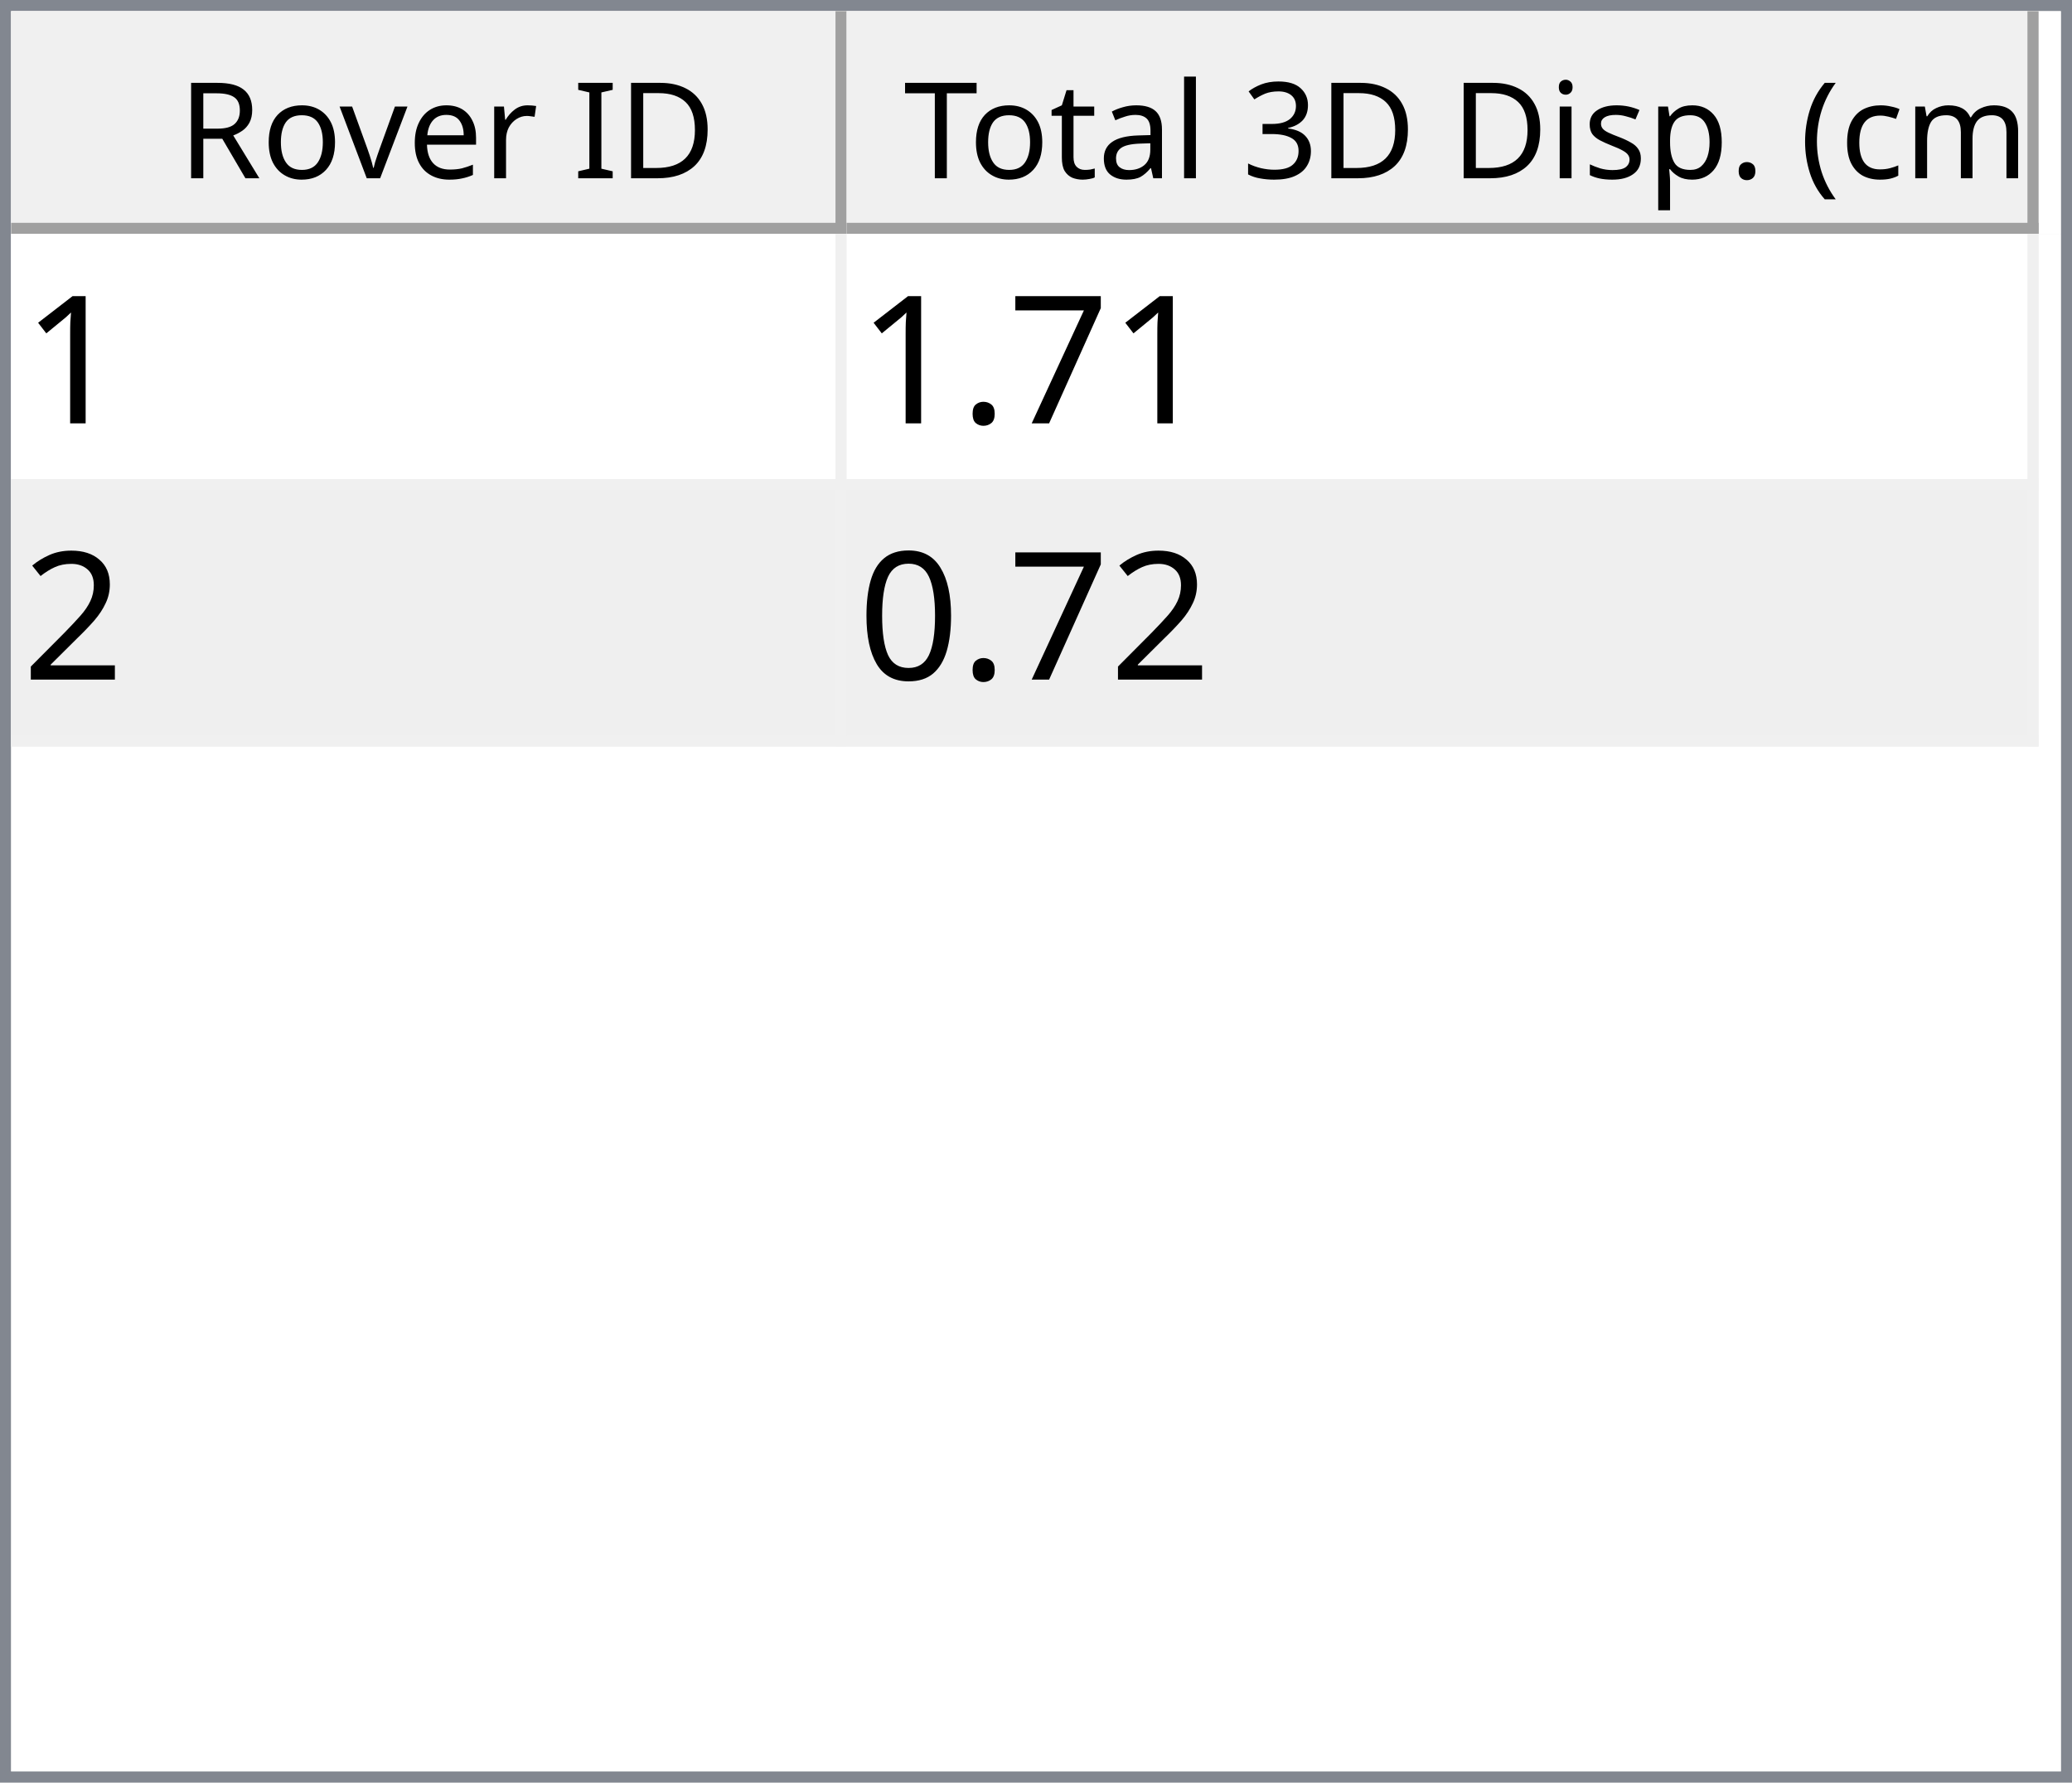
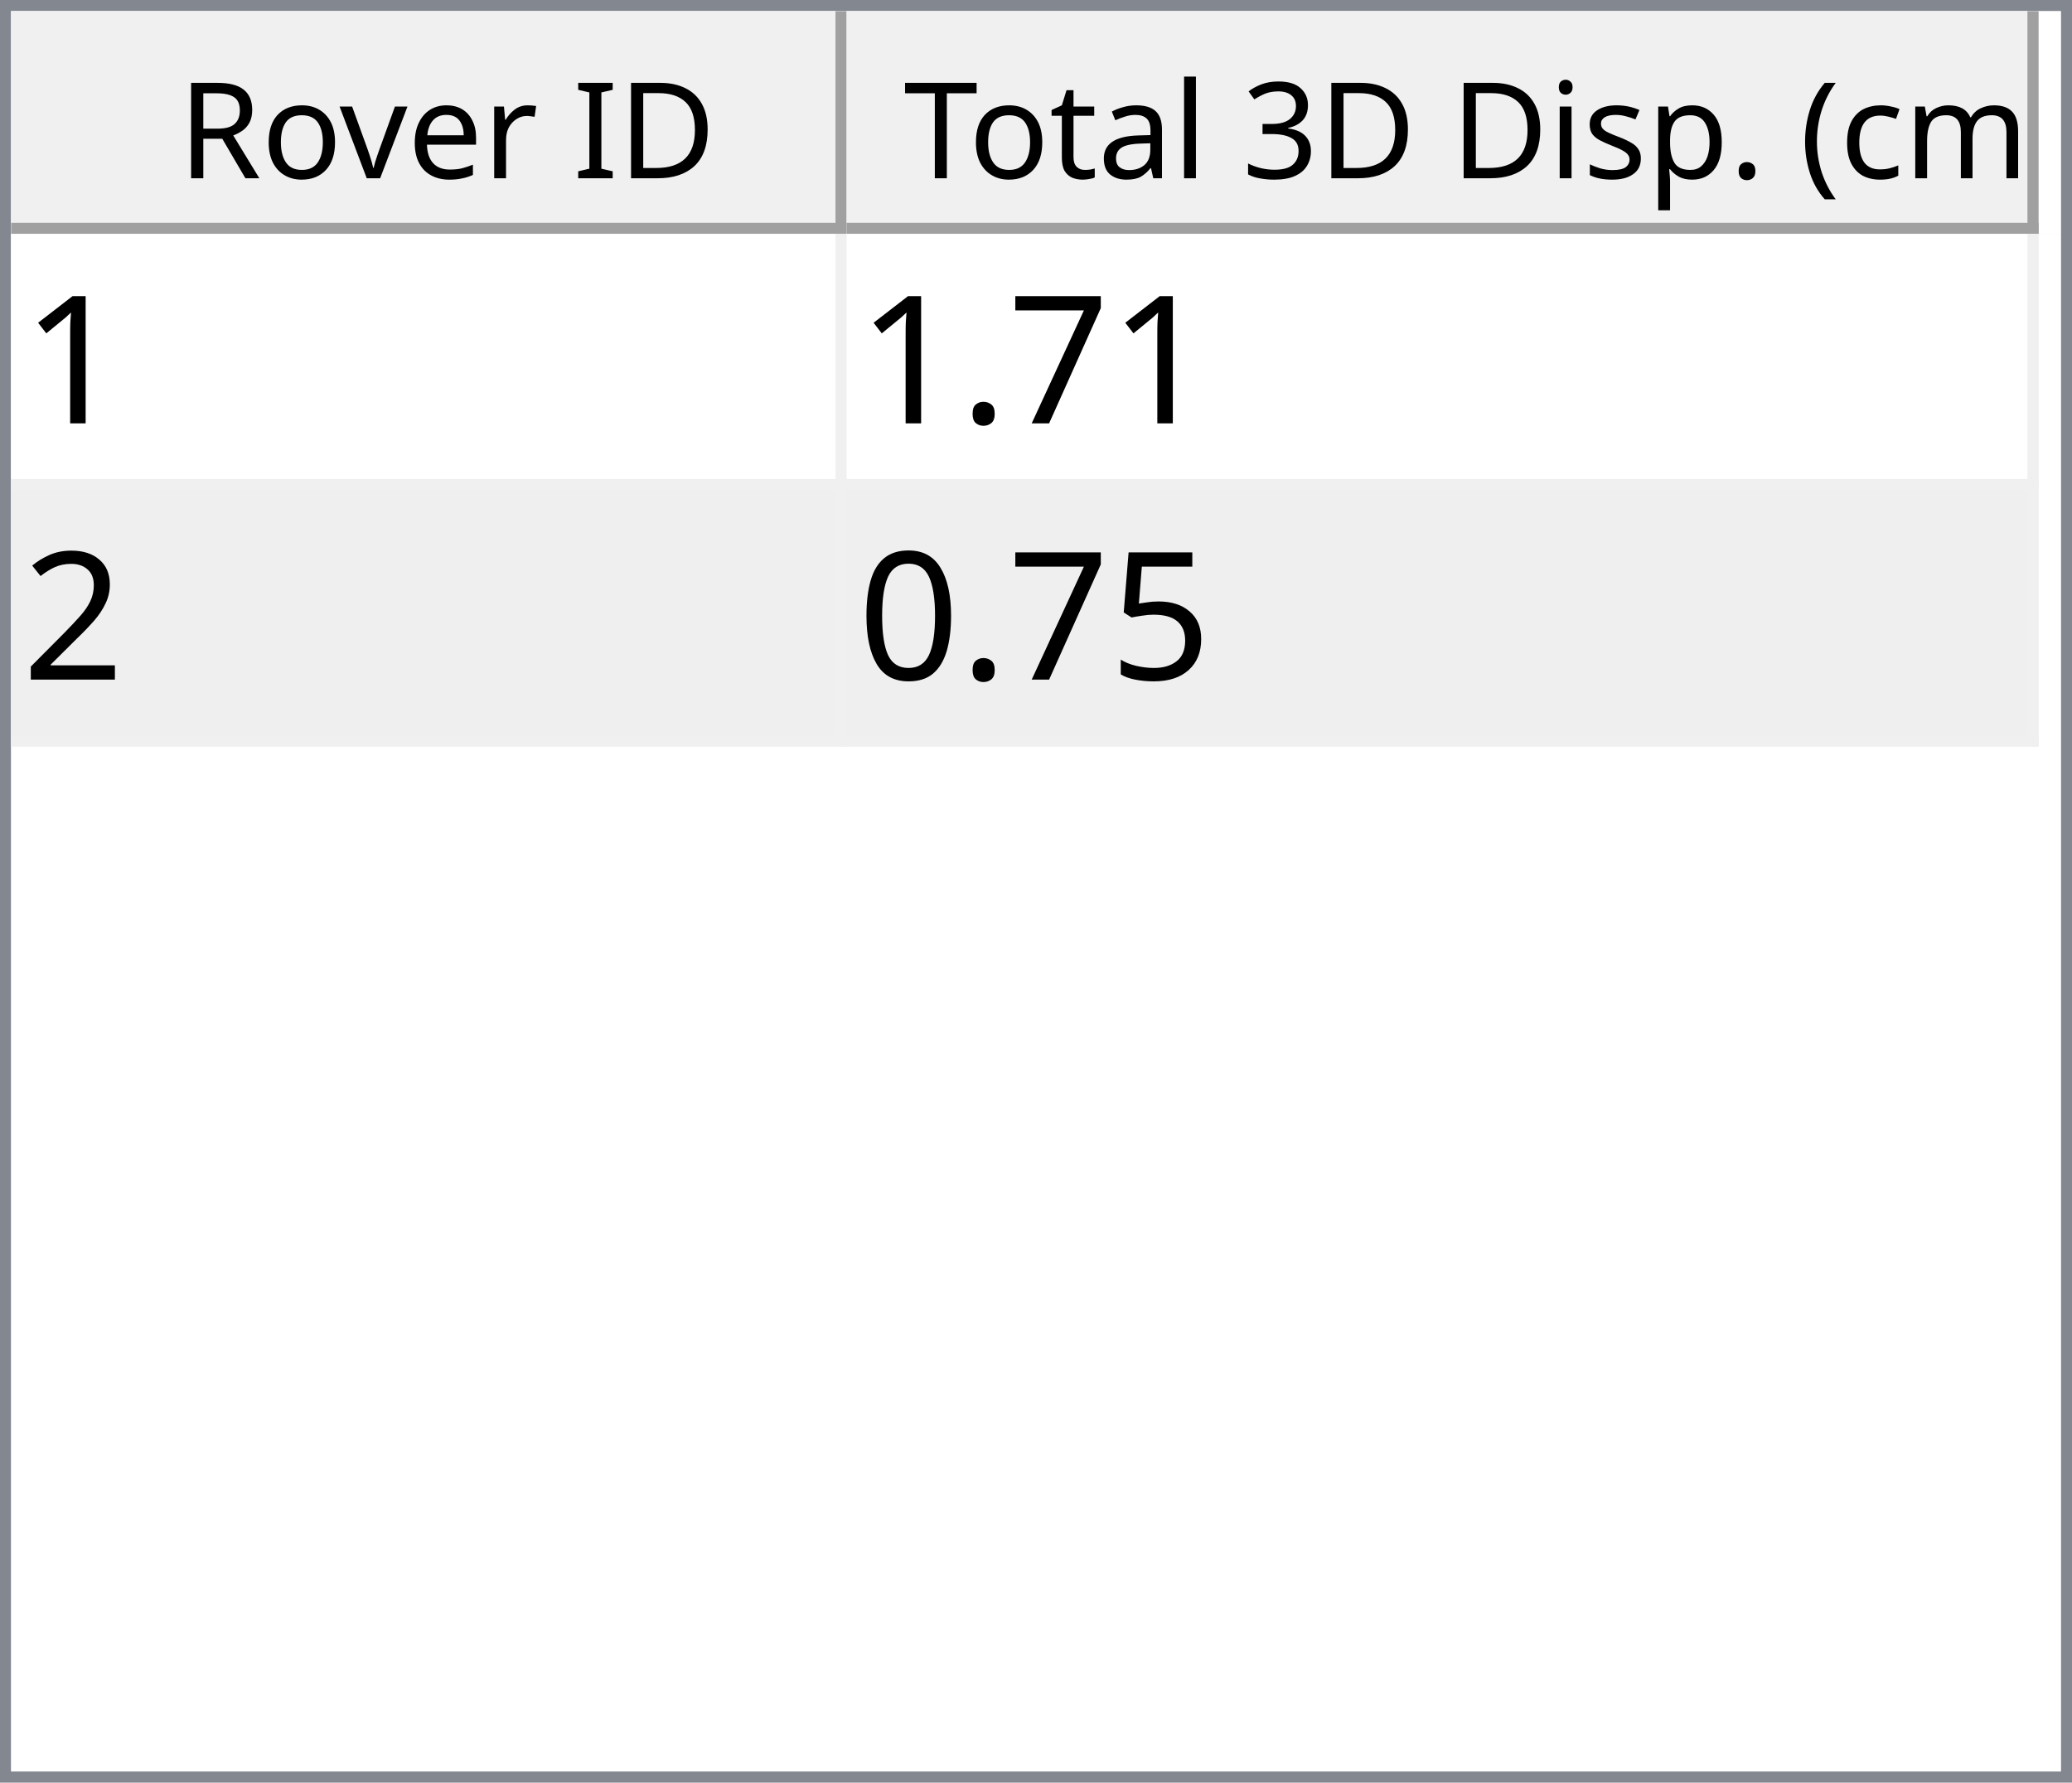
<svg xmlns="http://www.w3.org/2000/svg" style="fill-opacity:1; color-rendering:auto; color-interpolation:auto; text-rendering:auto; stroke:black; stroke-linecap:square; stroke-miterlimit:10; shape-rendering:auto; stroke-opacity:1; fill:black; stroke-dasharray:none; font-weight:normal; stroke-width:1; font-family:'Dialog'; font-style:normal; stroke-linejoin:miter; font-size:12px; stroke-dashoffset:0; image-rendering:auto;" width="186" height="160">
  <defs id="genericDefs" />
  <g>
    <defs id="defs1">
      <clipPath clipPathUnits="userSpaceOnUse" id="clipPath1">
        <path d="M0 0 L186 0 L186 160 L0 160 L0 0 Z" />
      </clipPath>
      <clipPath clipPathUnits="userSpaceOnUse" id="clipPath2">
        <path d="M0 0 L0 160 L186 160 L186 0 Z" />
      </clipPath>
      <clipPath clipPathUnits="userSpaceOnUse" id="clipPath3">
        <path d="M0 0 L0 20 L184 20 L184 0 Z" />
      </clipPath>
      <clipPath clipPathUnits="userSpaceOnUse" id="clipPath4">
        <path d="M0 0 L0 20 L75 20 L75 0 Z" />
      </clipPath>
      <clipPath clipPathUnits="userSpaceOnUse" id="clipPath5">
        <path d="M1 1 L1 19 L74 19 L74 1 Z" />
      </clipPath>
      <clipPath clipPathUnits="userSpaceOnUse" id="clipPath6">
        <path d="M0 0 L0 18 L73 18 L73 0 Z" />
      </clipPath>
      <clipPath clipPathUnits="userSpaceOnUse" id="clipPath7">
        <path d="M-0.5 -0.5 L-0.5 19.5 L74.5 19.5 L74.5 -0.5 Z" />
      </clipPath>
      <clipPath clipPathUnits="userSpaceOnUse" id="clipPath8">
        <path d="M0 0 L0 20 L107 20 L107 0 Z" />
      </clipPath>
      <clipPath clipPathUnits="userSpaceOnUse" id="clipPath9">
        <path d="M1 1 L1 19 L106 19 L106 1 Z" />
      </clipPath>
      <clipPath clipPathUnits="userSpaceOnUse" id="clipPath10">
        <path d="M0 0 L0 18 L105 18 L105 0 Z" />
      </clipPath>
      <clipPath clipPathUnits="userSpaceOnUse" id="clipPath11">
        <path d="M-0.5 -0.5 L-0.5 19.5 L106.5 19.5 L106.5 -0.5 Z" />
      </clipPath>
      <clipPath clipPathUnits="userSpaceOnUse" id="clipPath12">
        <path d="M0 0 L0 138 L184 138 L184 0 Z" />
      </clipPath>
      <clipPath clipPathUnits="userSpaceOnUse" id="clipPath13">
        <path d="M0 0 L0 46 L182 46 L182 0 Z" />
      </clipPath>
      <clipPath clipPathUnits="userSpaceOnUse" id="clipPath14">
        <path d="M-0.5 -0.5 L-0.5 45.5 L181.5 45.5 L181.5 -0.5 Z" />
      </clipPath>
      <clipPath clipPathUnits="userSpaceOnUse" id="clipPath15">
        <path d="M0 0 L0 22 L74 22 L74 0 Z" />
      </clipPath>
      <clipPath clipPathUnits="userSpaceOnUse" id="clipPath16">
        <path d="M0 0 L0 22 L106 22 L106 0 Z" />
      </clipPath>
      <font horiz-adv-x="64.551" id="font1">
        <font-face ascent="107.91" descent="25.098" units-per-em="100" style="font-style:normal; font-family:Segoe UI; font-weight:normal;" />
        <missing-glyph horiz-adv-x="64.551" d="M8.109 0 L8.109 68.266 L56.453 68.266 L56.453 0 L8.109 0 ZM15.328 7.234 L49.219 7.234 L49.219 61.031 L15.328 61.031 L15.328 7.234 Z" />
        <glyph unicode="D" horiz-adv-x="70.117" d="M9.188 0 L9.188 70.016 L28.516 70.016 Q65.531 70.016 65.531 35.891 Q65.531 19.672 55.25 9.836 Q44.969 0 27.734 0 L9.188 0 ZM17.391 62.594 L17.391 7.422 L27.828 7.422 Q41.609 7.422 49.273 14.797 Q56.938 22.172 56.938 35.688 Q56.938 62.594 28.328 62.594 L17.391 62.594 Z" />
        <glyph unicode="I" horiz-adv-x="26.611" d="M17.391 0 L9.188 0 L9.188 70.016 L17.391 70.016 L17.391 0 Z" />
        <glyph unicode=" " horiz-adv-x="27.393" d="" />
        <glyph unicode="r" horiz-adv-x="34.766" d="M34.188 41.891 Q32.078 43.5 28.125 43.5 Q23 43.5 19.555 38.672 Q16.109 33.844 16.109 25.484 L16.109 0 L8.109 0 L8.109 50 L16.109 50 L16.109 39.703 L16.312 39.703 Q18.016 44.969 21.531 47.922 Q25.047 50.875 29.391 50.875 Q32.516 50.875 34.188 50.203 L34.188 41.891 Z" />
        <glyph unicode="e" horiz-adv-x="52.295" d="M48.297 23 L12.984 23 Q13.188 14.656 17.484 10.109 Q21.781 5.562 29.297 5.562 Q37.75 5.562 44.828 11.141 L44.828 3.609 Q38.234 -1.172 27.391 -1.172 Q16.797 -1.172 10.742 5.641 Q4.688 12.453 4.688 24.812 Q4.688 36.469 11.305 43.82 Q17.922 51.172 27.734 51.172 Q37.547 51.172 42.922 44.828 Q48.297 38.484 48.297 27.203 L48.297 23 ZM40.094 29.781 Q40.047 36.719 36.75 40.578 Q33.453 44.438 27.594 44.438 Q21.922 44.438 17.969 40.383 Q14.016 36.328 13.094 29.781 L40.094 29.781 Z" />
        <glyph unicode="v" horiz-adv-x="47.9" d="M47.406 50 L27.484 0 L19.625 0 L0.688 50 L9.469 50 L22.172 13.672 Q23.578 9.672 23.922 6.688 L24.125 6.688 Q24.609 10.453 25.688 13.484 L38.969 50 L47.406 50 Z" />
        <glyph unicode="o" horiz-adv-x="58.594" d="M29 -1.172 Q17.922 -1.172 11.305 5.836 Q4.688 12.844 4.688 24.422 Q4.688 37.016 11.57 44.094 Q18.453 51.172 30.172 51.172 Q41.359 51.172 47.633 44.289 Q53.906 37.406 53.906 25.203 Q53.906 13.234 47.141 6.031 Q40.375 -1.172 29 -1.172 ZM29.594 44.438 Q21.875 44.438 17.383 39.188 Q12.891 33.938 12.891 24.703 Q12.891 15.828 17.43 10.695 Q21.969 5.562 29.594 5.562 Q37.359 5.562 41.531 10.594 Q45.703 15.625 45.703 24.906 Q45.703 34.281 41.531 39.359 Q37.359 44.438 29.594 44.438 Z" />
        <glyph unicode="R" horiz-adv-x="59.814" d="M59.375 0 L49.609 0 L37.891 19.625 Q36.281 22.359 34.766 24.289 Q33.25 26.219 31.664 27.438 Q30.078 28.656 28.25 29.219 Q26.422 29.781 24.125 29.781 L17.391 29.781 L17.391 0 L9.188 0 L9.188 70.016 L30.078 70.016 Q34.672 70.016 38.555 68.867 Q42.438 67.719 45.289 65.375 Q48.141 63.031 49.758 59.547 Q51.375 56.062 51.375 51.375 Q51.375 47.703 50.273 44.656 Q49.172 41.609 47.148 39.211 Q45.125 36.812 42.266 35.133 Q39.406 33.453 35.844 32.516 L35.844 32.328 Q37.594 31.547 38.891 30.547 Q40.188 29.547 41.359 28.18 Q42.531 26.812 43.68 25.078 Q44.828 23.344 46.234 21.047 L59.375 0 ZM17.391 62.594 L17.391 37.203 L28.516 37.203 Q31.594 37.203 34.203 38.133 Q36.812 39.062 38.719 40.797 Q40.625 42.531 41.703 45.047 Q42.781 47.562 42.781 50.688 Q42.781 56.297 39.141 59.445 Q35.5 62.594 28.609 62.594 L17.391 62.594 Z" />
        <glyph unicode=")" horiz-adv-x="30.176" d="M8.297 -15.922 L1.172 -15.922 Q16.406 2.344 16.406 26.812 Q16.406 51.469 1.078 70.016 L8.297 70.016 Q23.531 52.156 23.531 26.703 Q23.531 1.375 8.297 -15.922 Z" />
        <glyph unicode="m" horiz-adv-x="86.133" d="M79.109 0 L71.094 0 L71.094 28.719 Q71.094 37.016 68.531 40.727 Q65.969 44.438 59.906 44.438 Q54.781 44.438 51.195 39.75 Q47.609 35.062 47.609 28.516 L47.609 0 L39.594 0 L39.594 29.688 Q39.594 44.438 28.219 44.438 Q22.953 44.438 19.531 40.016 Q16.109 35.594 16.109 28.516 L16.109 0 L8.109 0 L8.109 50 L16.109 50 L16.109 42.094 L16.312 42.094 Q21.625 51.172 31.844 51.172 Q36.969 51.172 40.773 48.312 Q44.578 45.453 46 40.828 Q51.562 51.172 62.594 51.172 Q79.109 51.172 79.109 30.812 L79.109 0 Z" />
        <glyph unicode="c" horiz-adv-x="46.191" d="M42.188 2.297 Q36.422 -1.172 28.516 -1.172 Q17.828 -1.172 11.258 5.789 Q4.688 12.75 4.688 23.828 Q4.688 36.188 11.766 43.68 Q18.844 51.172 30.672 51.172 Q37.25 51.172 42.281 48.734 L42.281 40.531 Q36.719 44.438 30.375 44.438 Q22.703 44.438 17.797 38.945 Q12.891 33.453 12.891 24.516 Q12.891 15.719 17.508 10.641 Q22.125 5.562 29.891 5.562 Q36.422 5.562 42.188 9.906 L42.188 2.297 Z" />
        <glyph unicode="(" horiz-adv-x="30.176" d="M29.109 -15.922 L21.969 -15.922 Q6.844 1.375 6.844 26.703 Q6.844 52.156 21.969 70.016 L29.203 70.016 Q13.875 51.469 13.875 26.812 Q13.875 2.344 29.109 -15.922 Z" />
        <glyph unicode="." horiz-adv-x="21.68" d="M10.891 -1.078 Q8.641 -1.078 7.055 0.539 Q5.469 2.156 5.469 4.391 Q5.469 6.641 7.055 8.273 Q8.641 9.906 10.891 9.906 Q13.188 9.906 14.797 8.273 Q16.406 6.641 16.406 4.391 Q16.406 2.156 14.797 0.539 Q13.188 -1.078 10.891 -1.078 Z" />
        <glyph unicode="p" horiz-adv-x="58.789" d="M16.312 7.234 L16.109 7.234 L16.109 -23 L8.109 -23 L8.109 50 L16.109 50 L16.109 41.219 L16.312 41.219 Q22.219 51.172 33.594 51.172 Q43.266 51.172 48.688 44.461 Q54.109 37.75 54.109 26.469 Q54.109 13.922 48 6.375 Q41.891 -1.172 31.297 -1.172 Q21.578 -1.172 16.312 7.234 ZM16.109 27.391 L16.109 20.406 Q16.109 14.203 20.141 9.883 Q24.172 5.562 30.375 5.562 Q37.641 5.562 41.773 11.133 Q45.906 16.703 45.906 26.609 Q45.906 34.969 42.047 39.703 Q38.188 44.438 31.594 44.438 Q24.609 44.438 20.359 39.578 Q16.109 34.719 16.109 27.391 Z" />
        <glyph unicode="s" horiz-adv-x="42.432" d="M5.078 1.812 L5.078 10.406 Q11.625 5.562 19.484 5.562 Q30.031 5.562 30.031 12.594 Q30.031 14.594 29.125 15.992 Q28.219 17.391 26.68 18.461 Q25.141 19.531 23.07 20.383 Q21 21.234 18.609 22.172 Q15.281 23.484 12.766 24.828 Q10.25 26.172 8.57 27.859 Q6.891 29.547 6.031 31.695 Q5.172 33.844 5.172 36.719 Q5.172 40.234 6.789 42.945 Q8.406 45.656 11.086 47.484 Q13.766 49.312 17.211 50.242 Q20.656 51.172 24.312 51.172 Q30.812 51.172 35.938 48.922 L35.938 40.828 Q30.422 44.438 23.25 44.438 Q21 44.438 19.195 43.922 Q17.391 43.406 16.094 42.477 Q14.797 41.547 14.086 40.258 Q13.375 38.969 13.375 37.406 Q13.375 35.453 14.086 34.133 Q14.797 32.812 16.164 31.789 Q17.531 30.766 19.484 29.938 Q21.438 29.109 23.922 28.125 Q27.25 26.859 29.883 25.516 Q32.516 24.172 34.375 22.484 Q36.234 20.797 37.234 18.602 Q38.234 16.406 38.234 13.375 Q38.234 9.672 36.602 6.938 Q34.969 4.203 32.234 2.398 Q29.5 0.594 25.93 -0.289 Q22.359 -1.172 18.453 -1.172 Q10.75 -1.172 5.078 1.812 Z" />
        <glyph unicode="i" horiz-adv-x="24.219" d="M12.203 62.703 Q10.062 62.703 8.547 64.164 Q7.031 65.625 7.031 67.875 Q7.031 70.125 8.547 71.609 Q10.062 73.094 12.203 73.094 Q14.406 73.094 15.945 71.609 Q17.484 70.125 17.484 67.875 Q17.484 65.719 15.945 64.211 Q14.406 62.703 12.203 62.703 ZM16.109 0 L8.109 0 L8.109 50 L16.109 50 L16.109 0 Z" />
        <glyph unicode="3" horiz-adv-x="53.906" d="M46.531 19.828 Q46.531 15.094 44.75 11.211 Q42.969 7.328 39.719 4.57 Q36.469 1.812 31.93 0.297 Q27.391 -1.219 21.922 -1.219 Q11.922 -1.219 6 2.594 L6 11.188 Q13.094 5.609 22.219 5.609 Q25.875 5.609 28.828 6.539 Q31.781 7.469 33.906 9.227 Q36.031 10.984 37.18 13.477 Q38.328 15.969 38.328 19.094 Q38.328 32.812 18.797 32.812 L12.984 32.812 L12.984 39.594 L18.5 39.594 Q35.797 39.594 35.797 52.484 Q35.797 64.406 22.609 64.406 Q15.188 64.406 8.688 59.422 L8.688 67.188 Q15.375 71.188 24.609 71.188 Q29 71.188 32.57 69.969 Q36.141 68.75 38.68 66.555 Q41.219 64.359 42.609 61.281 Q44 58.203 44 54.5 Q44 40.672 30.031 36.719 L30.031 36.531 Q33.594 36.141 36.625 34.797 Q39.656 33.453 41.852 31.305 Q44.047 29.156 45.289 26.25 Q46.531 23.344 46.531 19.828 Z" />
        <glyph unicode="l" horiz-adv-x="24.219" d="M16.109 0 L8.109 0 L8.109 74.031 L16.109 74.031 L16.109 0 Z" />
        <glyph unicode="a" horiz-adv-x="50.879" d="M43.891 0 L35.891 0 L35.891 7.812 L35.688 7.812 Q30.469 -1.172 20.312 -1.172 Q12.844 -1.172 8.617 2.781 Q4.391 6.734 4.391 13.281 Q4.391 27.297 20.906 29.594 L35.891 31.688 Q35.891 44.438 25.594 44.438 Q16.547 44.438 9.281 38.281 L9.281 46.484 Q16.656 51.172 26.266 51.172 Q43.891 51.172 43.891 32.516 L43.891 0 ZM35.891 25.297 L23.828 23.641 Q18.266 22.859 15.43 20.875 Q12.594 18.891 12.594 13.875 Q12.594 10.203 15.211 7.883 Q17.828 5.562 22.172 5.562 Q28.125 5.562 32.008 9.742 Q35.891 13.922 35.891 20.312 L35.891 25.297 Z" />
        <glyph unicode="t" horiz-adv-x="33.887" d="M31.297 0.484 Q28.469 -1.078 23.828 -1.078 Q10.688 -1.078 10.688 13.578 L10.688 43.172 L2.094 43.172 L2.094 50 L10.688 50 L10.688 62.203 L18.703 64.797 L18.703 50 L31.297 50 L31.297 43.172 L18.703 43.172 L18.703 14.984 Q18.703 9.969 20.414 7.82 Q22.125 5.672 26.078 5.672 Q29.109 5.672 31.297 7.328 L31.297 0.484 Z" />
        <glyph unicode="T" horiz-adv-x="52.393" d="M50.594 62.594 L30.375 62.594 L30.375 0 L22.172 0 L22.172 62.594 L2 62.594 L2 70.016 L50.594 70.016 L50.594 62.594 Z" />
      </font>
      <font horiz-adv-x="75.0" id="font2">
        <font-face ascent="100.537" descent="21.973" units-per-em="100" style="font-style:normal; font-family:sans-serif; font-weight:normal;" />
        <missing-glyph horiz-adv-x="75.0" d="M12.5 0 L12.5 62.5 L62.5 62.5 L62.5 0 L12.5 0 ZM14.062 1.562 L60.938 1.562 L60.938 60.938 L14.062 60.938 L14.062 1.562 Z" />
        <glyph unicode="1" horiz-adv-x="55.615" d="M37.25 0 L28.469 0 L28.469 56 Q25.297 52.984 20.141 49.953 Q14.984 46.922 10.891 45.406 L10.891 53.906 Q18.266 57.375 23.781 62.305 Q29.297 67.234 31.594 71.875 L37.25 71.875 L37.25 0 Z" />
        <glyph unicode="7" horiz-adv-x="55.615" d="M4.734 62.203 L4.734 70.656 L51.078 70.656 L51.078 63.812 Q44.234 56.547 37.523 44.484 Q30.812 32.422 27.156 19.672 Q24.516 10.688 23.781 0 L14.75 0 Q14.891 8.453 18.062 20.414 Q21.234 32.375 27.172 43.484 Q33.109 54.594 39.797 62.203 L4.734 62.203 Z" />
        <glyph unicode="." horiz-adv-x="27.783" d="M9.078 0 L9.078 10.016 L19.094 10.016 L19.094 0 L9.078 0 Z" />
        <glyph unicode="2" horiz-adv-x="55.615" d="M50.344 8.453 L50.344 0 L3.031 0 Q2.938 3.172 4.047 6.109 Q5.859 10.938 9.836 15.625 Q13.812 20.312 21.344 26.469 Q33.016 36.031 37.117 41.625 Q41.219 47.219 41.219 52.203 Q41.219 57.422 37.477 61.008 Q33.734 64.594 27.734 64.594 Q21.391 64.594 17.578 60.789 Q13.766 56.984 13.719 50.25 L4.688 51.172 Q5.609 61.281 11.664 66.578 Q17.719 71.875 27.938 71.875 Q38.234 71.875 44.242 66.164 Q50.25 60.453 50.25 52 Q50.25 47.703 48.492 43.555 Q46.734 39.406 42.656 34.812 Q38.578 30.219 29.109 22.219 Q21.188 15.578 18.945 13.211 Q16.703 10.844 15.234 8.453 L50.344 8.453 Z" />
+         <glyph unicode="5" horiz-adv-x="55.615" d="M4.156 18.75 L13.375 19.531 Q14.406 12.797 18.141 9.398 Q21.875 6 27.156 6 Q33.5 6 37.891 10.789 Q42.281 15.578 42.281 23.484 Q42.281 31 38.062 35.352 Q33.844 39.703 27 39.703 Q22.75 39.703 19.336 37.773 Q15.922 35.844 13.969 32.766 L5.719 33.844 L12.641 70.609 L48.25 70.609 L48.25 62.203 L19.672 62.203 L15.828 42.969 Q22.266 47.469 29.344 47.469 Q38.719 47.469 45.164 40.969 Q51.609 34.469 51.609 24.266 Q51.609 14.547 45.953 7.469 Q39.062 -1.219 27.156 -1.219 Q17.391 -1.219 11.211 4.25 Q5.031 9.719 4.156 18.75 Z" />
        <glyph unicode="0" horiz-adv-x="55.615" d="M4.156 35.297 Q4.156 48 6.766 55.742 Q9.375 63.484 14.523 67.68 Q19.672 71.875 27.484 71.875 Q33.25 71.875 37.594 69.555 Q41.938 67.234 44.773 62.867 Q47.609 58.5 49.219 52.227 Q50.828 45.953 50.828 35.297 Q50.828 22.703 48.242 14.969 Q45.656 7.234 40.508 3.008 Q35.359 -1.219 27.484 -1.219 Q17.141 -1.219 11.234 6.203 Q4.156 15.141 4.156 35.297 ZM13.188 35.297 Q13.188 17.672 17.312 11.836 Q21.438 6 27.484 6 Q33.547 6 37.672 11.859 Q41.797 17.719 41.797 35.297 Q41.797 52.984 37.672 58.789 Q33.547 64.594 27.391 64.594 Q21.344 64.594 17.719 59.469 Q13.188 52.938 13.188 35.297 Z" />
      </font>
    </defs>
    <g style="fill:white; stroke:white;">
      <rect x="0" y="0" width="186" style="clip-path:url(#clipPath1); stroke:none;" height="160" />
    </g>
    <g style="fill:white; text-rendering:optimizeSpeed; color-rendering:optimizeSpeed; image-rendering:optimizeSpeed; shape-rendering:crispEdges; stroke:white; color-interpolation:sRGB;">
      <rect x="0" width="186" height="160" y="0" style="stroke:none;" />
      <path style="stroke:none;" d="M0 160 L186 160 L186 0 L0 0 Z" />
    </g>
    <g style="fill:rgb(240,240,240); font-family:'Segoe UI'; stroke:rgb(240,240,240);">
      <rect x="0" y="0" width="186" style="clip-path:url(#clipPath2); stroke:none;" height="160" />
    </g>
    <g style="fill:rgb(130,135,144); font-family:'Segoe UI'; stroke:rgb(130,135,144);">
      <path d="M0 0 L186 0 L186 160 L0 160 L0 0 ZM1 1 L185 1 L185 159 L1 159 L1 1 Z" style="fill-rule:evenodd; clip-path:url(#clipPath2); stroke:none;" />
    </g>
    <g style="fill:white; font-family:'Segoe UI'; stroke:white;" transform="translate(1,1)">
      <rect x="0" y="0" width="184" style="clip-path:url(#clipPath3); stroke:none;" height="20" />
    </g>
    <g style="fill:rgb(240,240,240); font-family:'Segoe UI'; stroke:rgb(240,240,240);" transform="translate(1,1)">
      <rect x="0" y="0" width="75" style="clip-path:url(#clipPath4); stroke:none;" height="20" />
    </g>
    <g style="font-family:'Segoe UI';" transform="translate(2,2)">
      <text x="14" xml:space="preserve" y="14" style="clip-path:url(#clipPath6); stroke:none;">Rover ID</text>
    </g>
    <g style="fill:rgb(160,160,160); font-family:'Segoe UI'; stroke:rgb(160,160,160); stroke-linejoin:bevel;" transform="translate(1.5,1.5)">
      <line x1="74" x2="74" y1="0" style="fill:none; clip-path:url(#clipPath7);" y2="19" />
    </g>
    <g style="fill:rgb(160,160,160); font-family:'Segoe UI'; stroke:rgb(160,160,160); stroke-linejoin:bevel;" transform="matrix(1,0,0,1,1,1) translate(0.5,0.5)">
      <line x1="0" x2="74" y1="19" style="fill:none; clip-path:url(#clipPath7);" y2="19" />
    </g>
    <g style="fill:rgb(240,240,240); font-family:'Segoe UI'; stroke:rgb(240,240,240);" transform="translate(76,1)">
      <rect x="0" y="0" width="107" style="clip-path:url(#clipPath8); stroke:none;" height="20" />
    </g>
    <g style="font-family:'Segoe UI';" transform="translate(77,2)">
      <text x="1" xml:space="preserve" y="14" style="clip-path:url(#clipPath10); stroke:none;"> Total 3D Disp. (cm)</text>
    </g>
    <g style="fill:rgb(160,160,160); font-family:'Segoe UI'; stroke:rgb(160,160,160); stroke-linejoin:bevel;" transform="translate(76.5,1.5)">
      <line x1="106" x2="106" y1="0" style="fill:none; clip-path:url(#clipPath11);" y2="19" />
    </g>
    <g style="fill:rgb(160,160,160); font-family:'Segoe UI'; stroke:rgb(160,160,160); stroke-linejoin:bevel;" transform="matrix(1,0,0,1,76,1) translate(0.5,0.5)">
      <line x1="0" x2="106" y1="19" style="fill:none; clip-path:url(#clipPath11);" y2="19" />
    </g>
    <g style="fill:white; font-family:'Segoe UI'; stroke:white;" transform="translate(1,21)">
      <rect x="0" y="0" width="184" style="clip-path:url(#clipPath12); stroke:none;" height="138" />
    </g>
    <g style="fill:rgb(240,240,240); font-size:16px; font-family:sans-serif; stroke:rgb(240,240,240);" transform="translate(1,21)">
      <rect x="0" y="0" width="182" style="clip-path:url(#clipPath13); stroke:none;" height="46" />
      <line transform="translate(0.5,0.5)" x1="0" x2="181" y1="22" style="clip-path:url(#clipPath14); fill:none; stroke-linejoin:bevel;" y2="22" />
    </g>
    <g transform="matrix(1,0,0,1,1,21) translate(0.5,0.5)" style="fill:rgb(240,240,240); font-size:16px; font-family:sans-serif; stroke:rgb(240,240,240); stroke-linejoin:bevel;">
      <line x1="0" x2="181" y1="45" style="fill:none; clip-path:url(#clipPath14);" y2="45" />
    </g>
    <g transform="matrix(1,0,0,1,1,21) translate(0.5,0.5)" style="fill:rgb(240,240,240); font-size:16px; font-family:sans-serif; stroke:rgb(240,240,240); stroke-linejoin:bevel;">
      <line x1="74" x2="74" y1="0" style="fill:none; clip-path:url(#clipPath14);" y2="45" />
    </g>
    <g transform="matrix(1,0,0,1,1,21) translate(0.5,0.5)" style="fill:rgb(240,240,240); font-size:16px; font-family:sans-serif; stroke:rgb(240,240,240); stroke-linejoin:bevel;">
      <line x1="181" x2="181" y1="0" style="fill:none; clip-path:url(#clipPath14);" y2="45" />
    </g>
    <g style="fill:white; font-size:16px; font-family:sans-serif; stroke:white;" transform="matrix(1,0,0,1,1,21)">
      <rect x="0" y="0" width="74" style="clip-path:url(#clipPath15); stroke:none;" height="22" />
      <text x="1" y="17" style="fill:black; clip-path:url(#clipPath15); stroke:none;" xml:space="preserve">1</text>
    </g>
    <g style="fill:white; font-size:16px; font-family:sans-serif; stroke:white;" transform="matrix(1,0,0,1,1,21) translate(75,0)">
      <rect x="0" y="0" width="106" style="clip-path:url(#clipPath16); stroke:none;" height="22" />
      <text x="1" y="17" style="fill:black; clip-path:url(#clipPath16); stroke:none;" xml:space="preserve">1.71</text>
    </g>
    <g style="fill:rgb(239,239,239); font-size:16px; font-family:sans-serif; stroke:rgb(239,239,239);" transform="matrix(1,0,0,1,1,21) translate(0,23)">
      <rect x="0" y="0" width="74" style="clip-path:url(#clipPath15); stroke:none;" height="22" />
      <text x="1" y="17" style="fill:black; clip-path:url(#clipPath15); stroke:none;" xml:space="preserve">2</text>
    </g>
    <g style="fill:rgb(239,239,239); font-size:16px; font-family:sans-serif; stroke:rgb(239,239,239);" transform="matrix(1,0,0,1,1,21) translate(75,23)">
      <rect x="0" y="0" width="106" style="clip-path:url(#clipPath16); stroke:none;" height="22" />
-       <text x="1" y="17" style="fill:black; clip-path:url(#clipPath16); stroke:none;" xml:space="preserve">0.72</text>
+       <text x="1" y="17" style="fill:black; clip-path:url(#clipPath16); stroke:none;" xml:space="preserve">0.75</text>
    </g>
  </g>
</svg>
